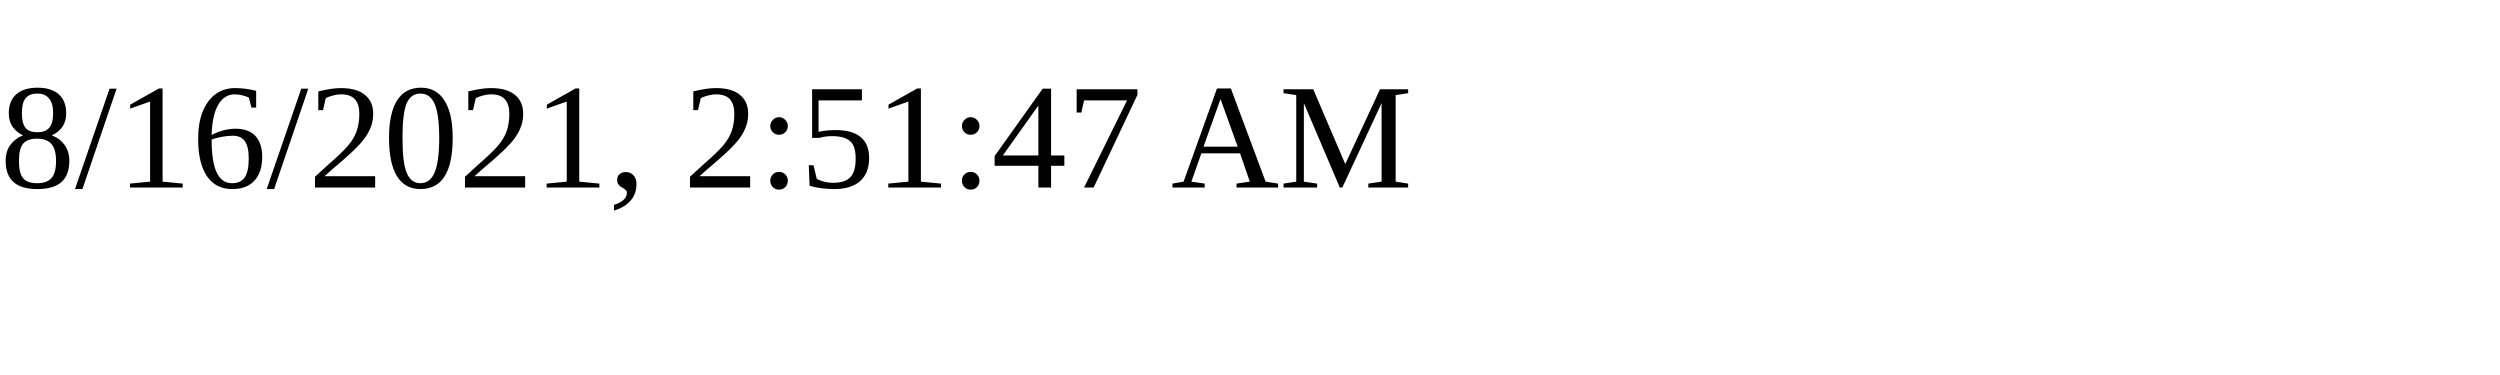
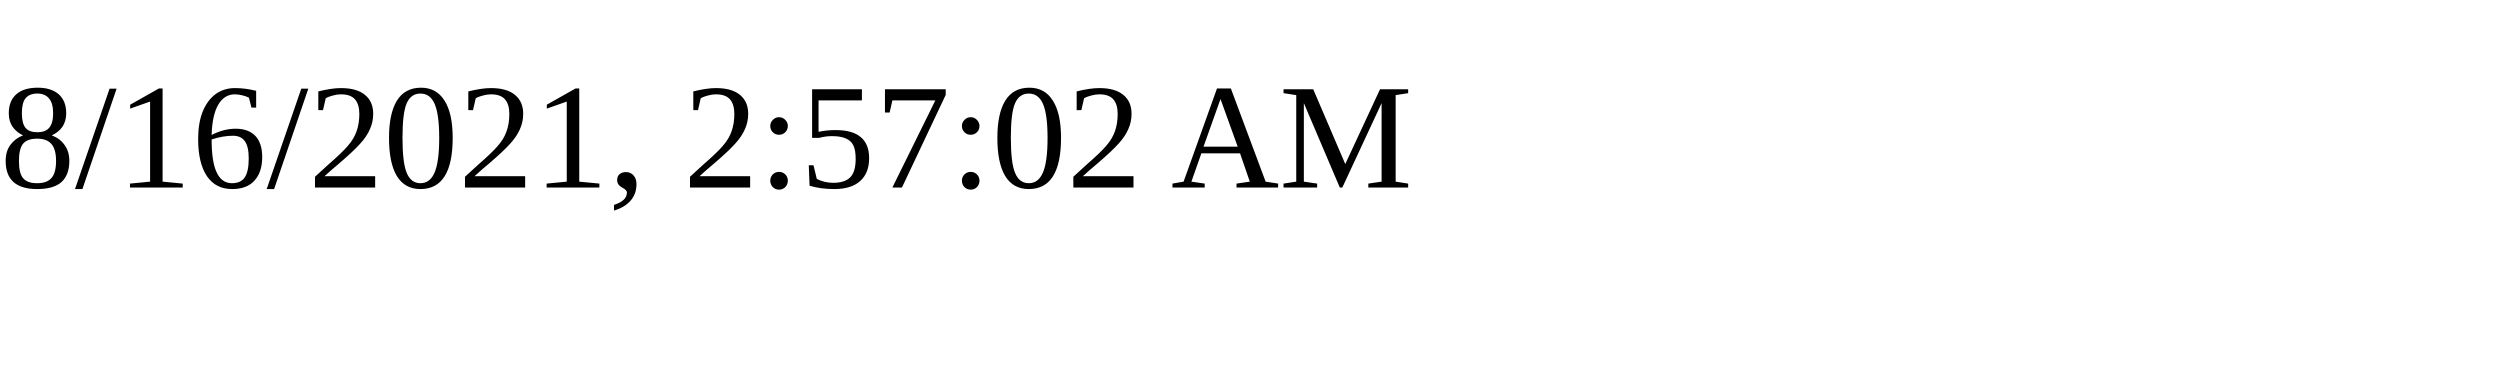
<svg xmlns="http://www.w3.org/2000/svg" height="30" width="200">
-   <text x="0" y="15">8/16/2021, 2:51:47 AM</text>
+   <text x="0" y="15">8/16/2021, 2:57:02 AM</text>
</svg>
